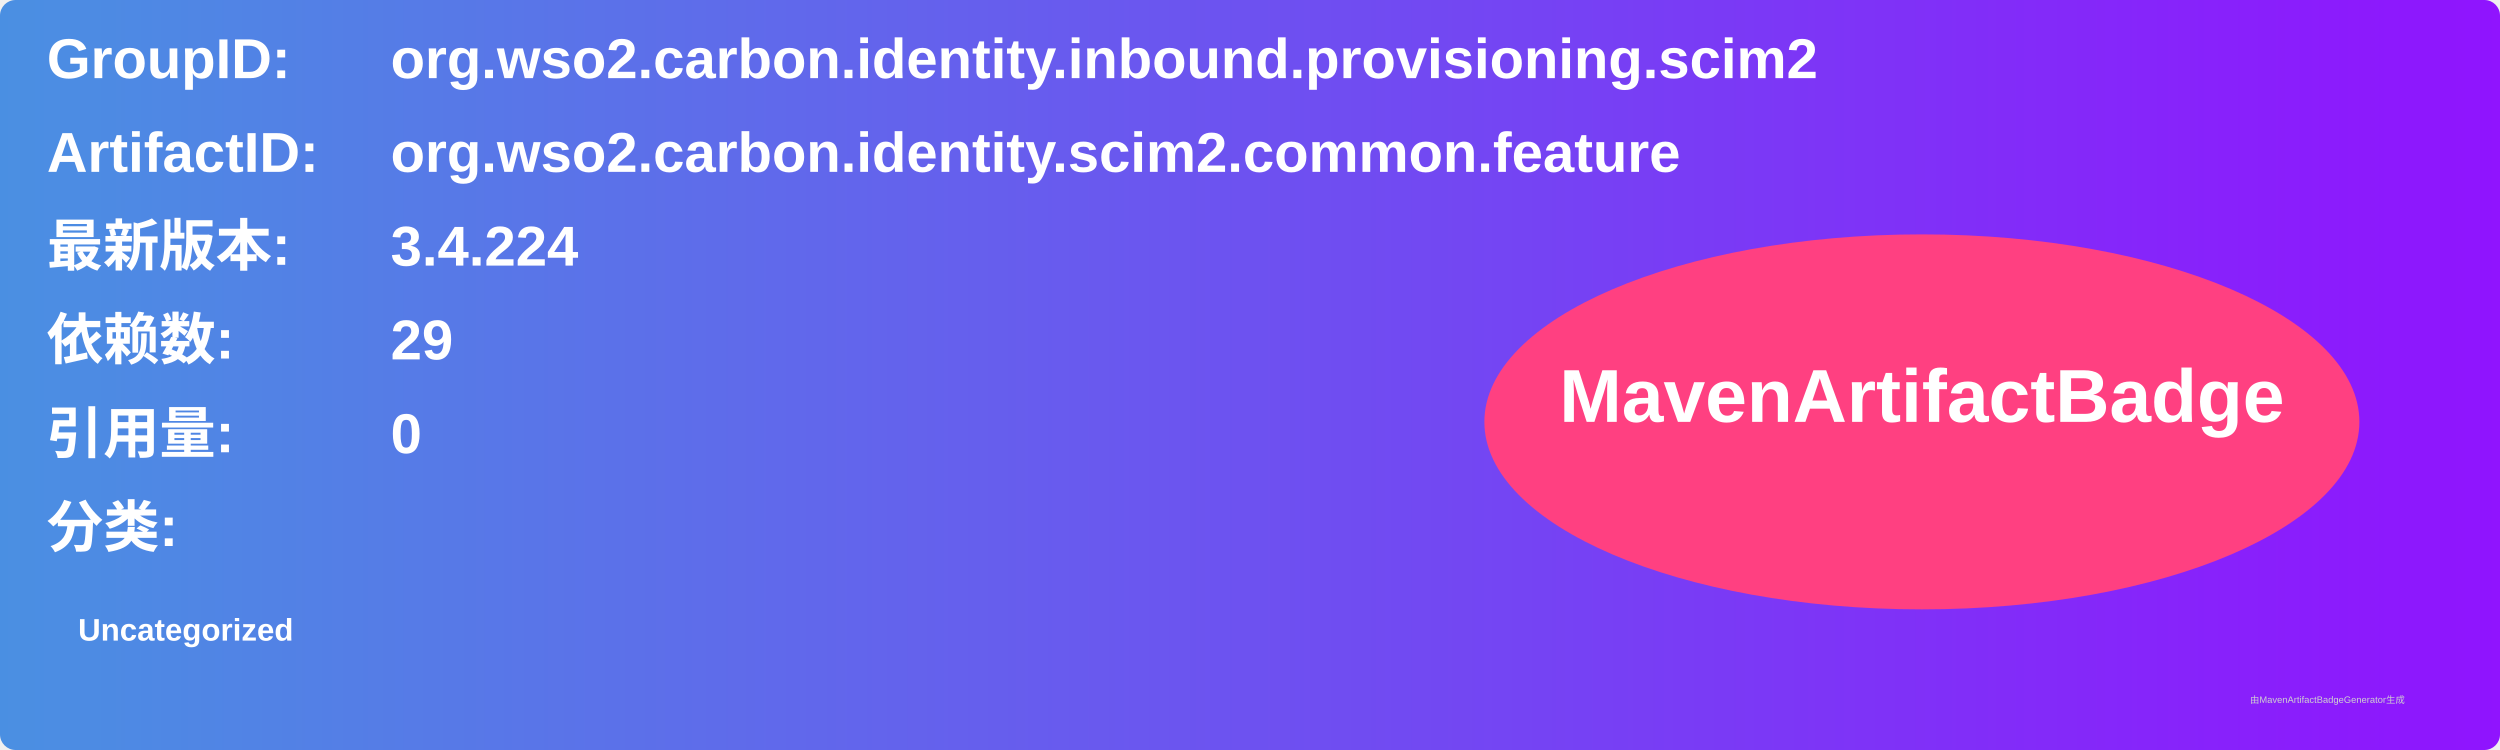
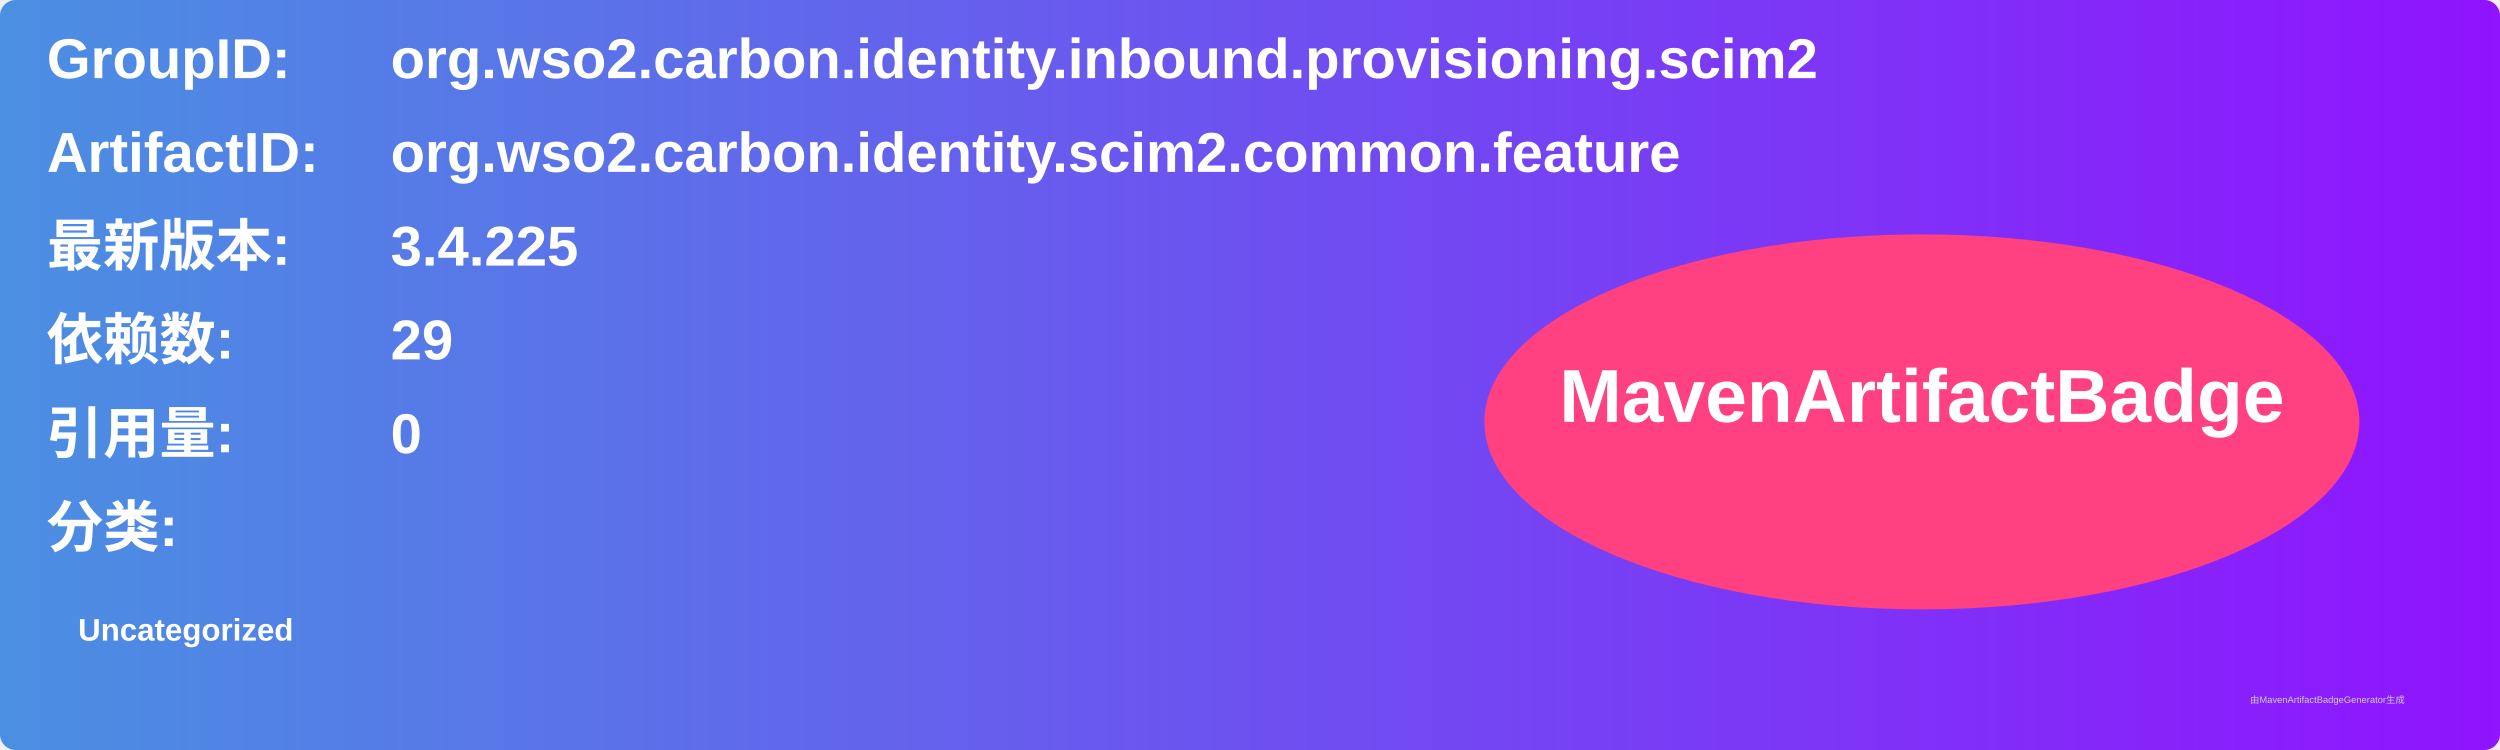
<svg xmlns="http://www.w3.org/2000/svg" width="800" height="240" viewBox="0 0 800 240">
  <linearGradient id="grad" x1="0%" y1="0%" x2="100%" y2="0%">
    <stop offset="0%" stop-color="#4a90e2" />
    <stop offset="100%" stop-color="#9013fe" />
  </linearGradient>
  <rect width="100%" height="100%" rx="5" ry="5" fill="url(#grad)" />
  <g transform="translate(15, 15)">
    <text x="0" y="10" font-family="Arial" font-size="18" fill="white" font-weight="bold" width="260">GroupID:</text>
    <text x="110" y="10" font-family="Arial" font-size="18" fill="white" font-weight="bold" width="460">org.wso2.carbon.identity.inbound.provisioning.scim2</text>
    <text x="0" y="40" font-family="Arial" font-size="18" fill="white" font-weight="bold" width="260">ArtifactID:</text>
    <text x="110" y="40" font-family="Arial" font-size="18" fill="white" font-weight="bold" width="460">org.wso2.carbon.identity.scim2.common.feature</text>
    <text x="0" y="70" font-family="Arial" font-size="18" fill="white" font-weight="bold">最新版本:</text>
    <text x="110" y="70" font-family="Arial" font-size="18" fill="white" font-weight="bold">
-       <tspan font-weight="bold">3.4.224</tspan>
+       <tspan font-weight="bold">3.4.225</tspan>
    </text>
    <text x="0" y="100" font-family="Arial" font-size="18" fill="white" font-weight="bold">依赖数: </text>
    <text x="110" y="100" font-family="Arial" font-size="18" fill="white">
      <tspan font-weight="bold">29</tspan>
    </text>
    <text x="0" y="130" font-family="Arial" font-size="18" fill="white" font-weight="bold">引用量: </text>
    <text x="110" y="130" font-family="Arial" font-size="18" fill="white">
      <tspan font-weight="bold">0</tspan>
    </text>
    <text x="0" y="160" font-family="Arial" font-size="18" fill="white" font-weight="bold">分类:</text>
    <text x="10" y="190" font-family="Arial" font-size="10" fill="white">
      <tspan font-weight="bold">Uncategorized</tspan>
    </text>
    <ellipse cx="600" cy="120" rx="140" ry="60" fill="#ff4081" />
    <text x="600" y="120" text-anchor="middle" font-family="Arial" font-size="24" fill="white" font-weight="bold">MavenArtifactBadge</text>
  </g>
  <text x="720" y="225" font-family="Arial" font-size="3" fill="#d0d0d0">由MavenArtifactBadgeGenerator生成</text>
</svg>
